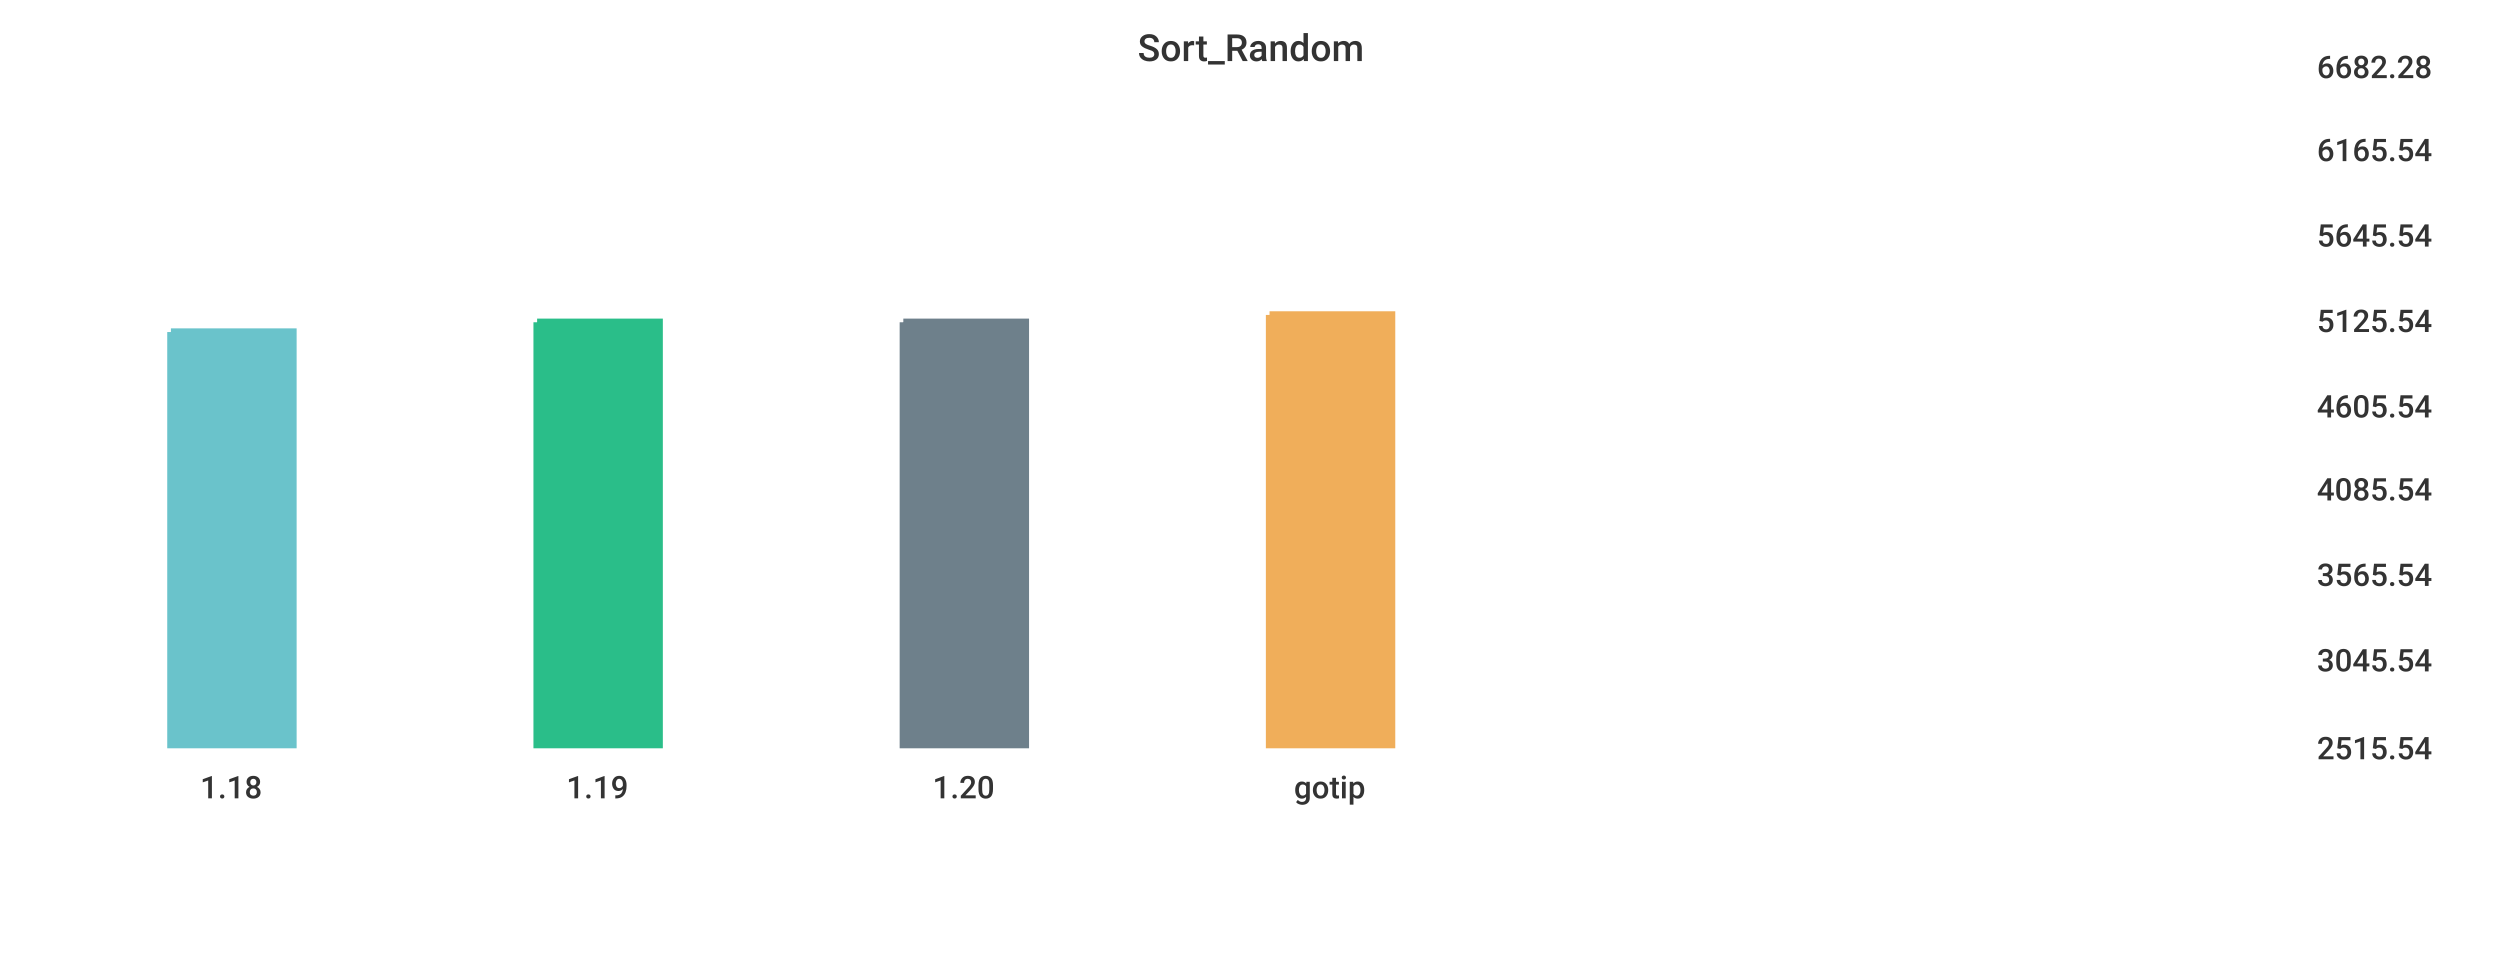
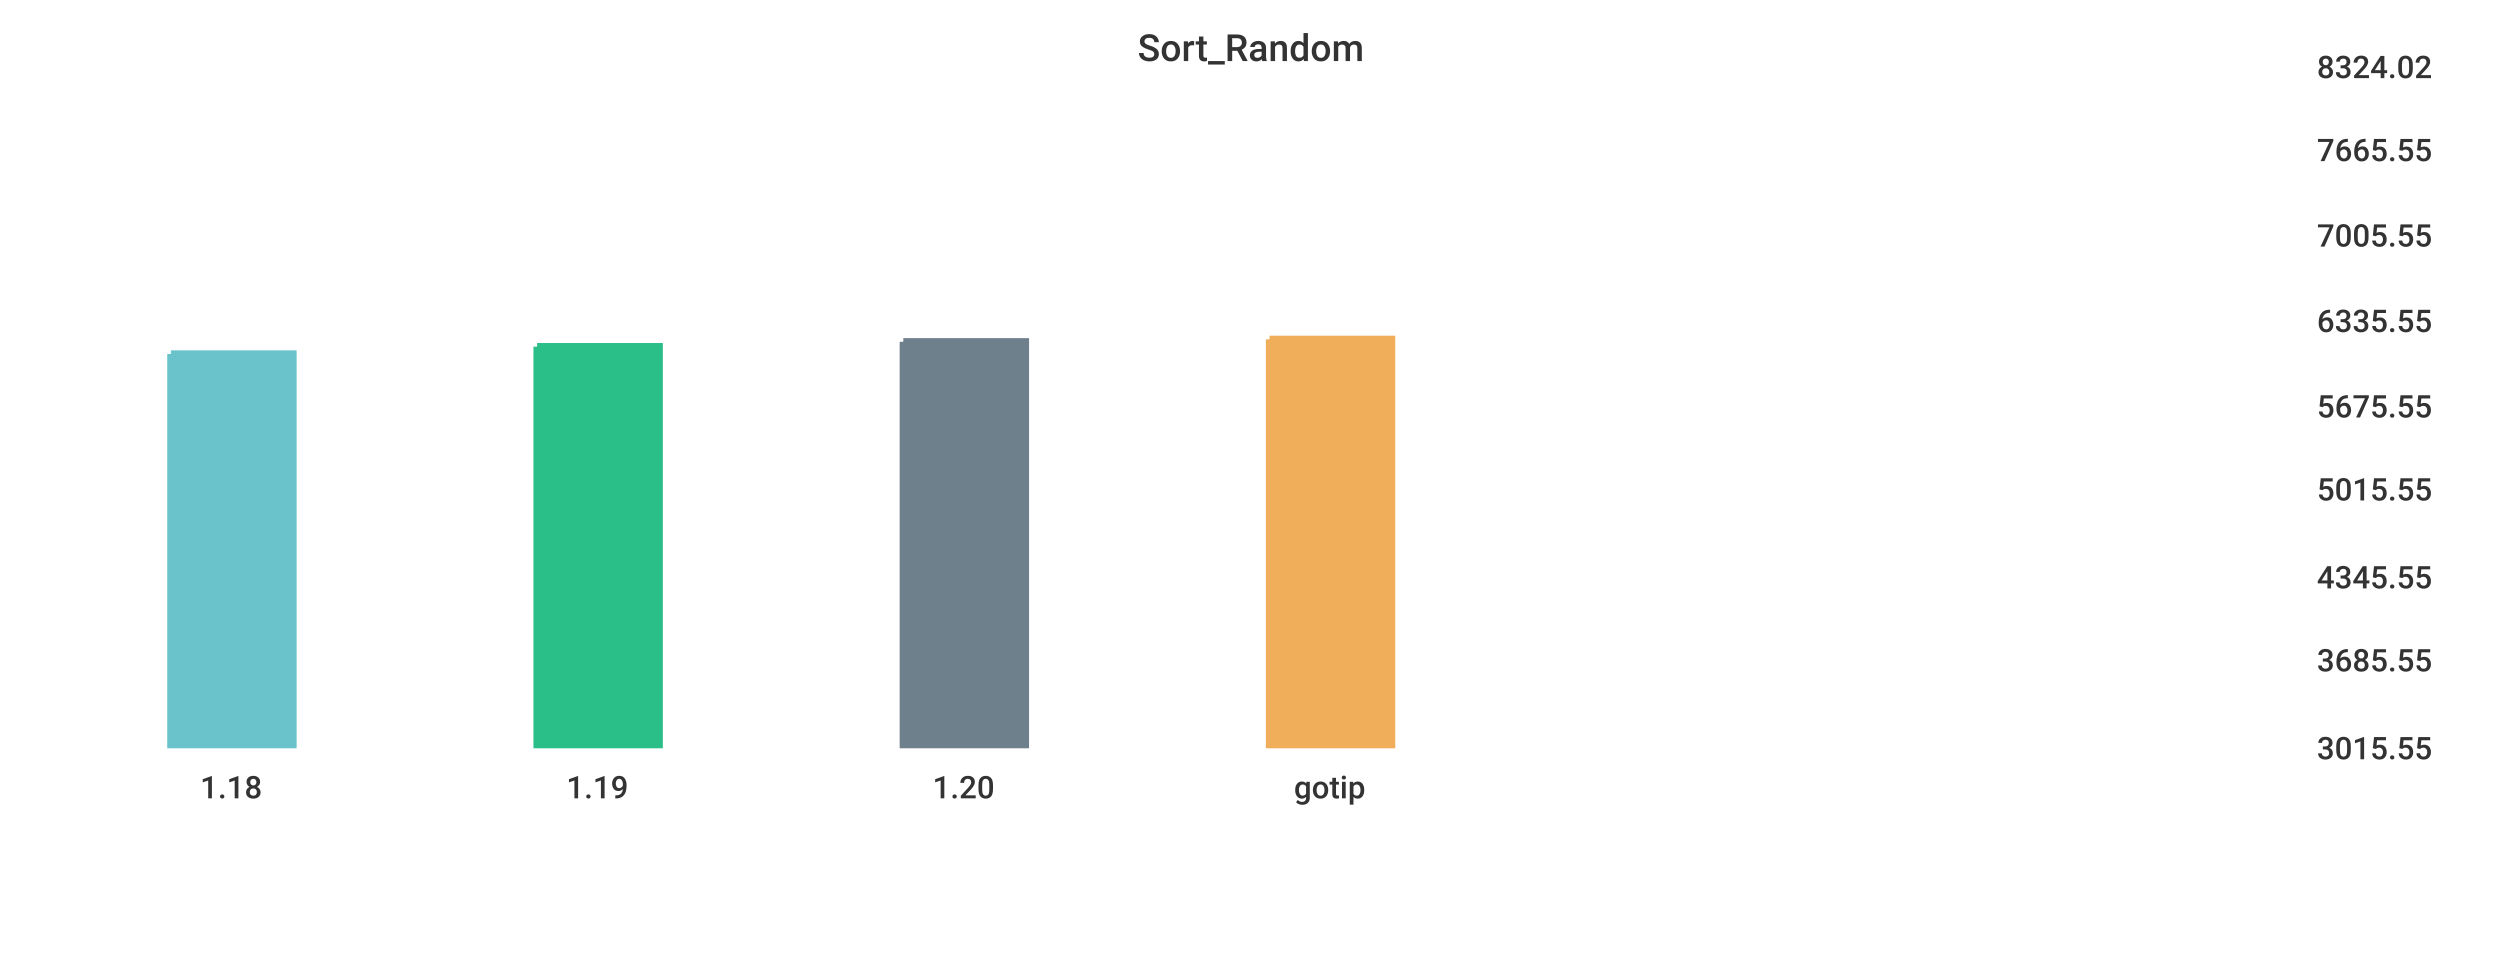
<svg xmlns="http://www.w3.org/2000/svg" width="1024" height="400">\n<path d="M 0 0 L 1024 0 L 1024 400 L 0 400 L 0 0" style="stroke-width:0;stroke:rgba(255,255,255,1.0);fill:rgba(255,255,255,1.0)" />
  <path d="M 20 26 L 934 26 L 934 305 L 20 305 L 20 26" style="stroke-width:0;stroke:rgba(255,255,255,1.0);fill:rgba(255,255,255,1.0)" />
-   <path d="M 70 136 L 120 136 L 120 305 L 70 305 L 70 136" style="stroke-width:3;stroke:rgba(106,195,203,1.0);fill:rgba(106,195,203,1.0)" />
-   <path d="M 220 132 L 270 132 L 270 305 L 220 305 L 220 132" style="stroke-width:3;stroke:rgba(42,190,137,1.0);fill:rgba(42,190,137,1.0)" />
-   <path d="M 370 132 L 420 132 L 420 305 L 370 305 L 370 132" style="stroke-width:3;stroke:rgba(110,128,139,1.0);fill:rgba(110,128,139,1.0)" />
-   <path d="M 520 129 L 570 129 L 570 305 L 520 305 L 520 129" style="stroke-width:3;stroke:rgba(240,174,90,1.0);fill:rgba(240,174,90,1.0)" />
+   <path d="M 70 145 L 120 145 L 120 305 L 70 305 L 70 145" style="stroke-width:3;stroke:rgba(106,195,203,1.0);fill:rgba(106,195,203,1.0)" />
+   <path d="M 220 142 L 270 142 L 270 305 L 220 305 L 220 142" style="stroke-width:3;stroke:rgba(42,190,137,1.0);fill:rgba(42,190,137,1.0)" />
+   <path d="M 370 140 L 420 140 L 420 305 L 370 305 L 370 140" style="stroke-width:3;stroke:rgba(110,128,139,1.0);fill:rgba(110,128,139,1.0)" />
+   <path d="M 520 139 L 570 139 L 570 305 L 520 305 L 520 139" style="stroke-width:3;stroke:rgba(240,174,90,1.0);fill:rgba(240,174,90,1.0)" />
  <path d="M 20 305 L 934 305" style="stroke-width:0;stroke:rgba(51,51,51,1.0);fill:none" />
  <path d="M 20 305 L 20 310" style="stroke-width:0;stroke:rgba(51,51,51,1.0);fill:none" />
  <text x="82" y="327" style="stroke-width:0;stroke:none;fill:rgba(51,51,51,1.0);font-size:12.8px;font-family:'Roboto Medium',sans-serif">1.18</text>
  <path d="M 170 305 L 170 310" style="stroke-width:0;stroke:rgba(51,51,51,1.0);fill:none" />
  <text x="232" y="327" style="stroke-width:0;stroke:none;fill:rgba(51,51,51,1.0);font-size:12.8px;font-family:'Roboto Medium',sans-serif">1.19</text>
  <path d="M 320 305 L 320 310" style="stroke-width:0;stroke:rgba(51,51,51,1.0);fill:none" />
  <text x="382" y="327" style="stroke-width:0;stroke:none;fill:rgba(51,51,51,1.0);font-size:12.8px;font-family:'Roboto Medium',sans-serif">1.20</text>
  <path d="M 470 305 L 470 310" style="stroke-width:0;stroke:rgba(51,51,51,1.0);fill:none" />
  <text x="530" y="327" style="stroke-width:0;stroke:none;fill:rgba(51,51,51,1.0);font-size:12.8px;font-family:'Roboto Medium',sans-serif">gotip</text>
  <path d="M 934 26 L 934 305" style="stroke-width:0;stroke:rgba(51,51,51,1.0);fill:none" />
  <path d="M 934 305 L 939 305" style="stroke-width:0;stroke:rgba(51,51,51,1.0);fill:none" />
  <path d="M 934 305 L 939 305" style="stroke-width:0;stroke:rgba(51,51,51,1.0);fill:none" />
-   <text x="949" y="311" style="stroke-width:0;stroke:none;fill:rgba(51,51,51,1.0);font-size:12.8px;font-family:'Roboto Medium',sans-serif">2515.54</text>
+   <text x="949" y="311" style="stroke-width:0;stroke:none;fill:rgba(51,51,51,1.0);font-size:12.8px;font-family:'Roboto Medium',sans-serif">3015.55</text>
  <path d="M 934 269 L 939 269" style="stroke-width:0;stroke:rgba(51,51,51,1.0);fill:none" />
-   <text x="949" y="275" style="stroke-width:0;stroke:none;fill:rgba(51,51,51,1.0);font-size:12.8px;font-family:'Roboto Medium',sans-serif">3045.54</text>
-   <path d="M 934 234 L 939 234" style="stroke-width:0;stroke:rgba(51,51,51,1.0);fill:none" />
-   <text x="949" y="240" style="stroke-width:0;stroke:none;fill:rgba(51,51,51,1.0);font-size:12.8px;font-family:'Roboto Medium',sans-serif">3565.54</text>
+   <text x="949" y="275" style="stroke-width:0;stroke:none;fill:rgba(51,51,51,1.0);font-size:12.8px;font-family:'Roboto Medium',sans-serif">3685.55</text>
+   <path d="M 934 235 L 939 235" style="stroke-width:0;stroke:rgba(51,51,51,1.0);fill:none" />
+   <text x="949" y="241" style="stroke-width:0;stroke:none;fill:rgba(51,51,51,1.0);font-size:12.8px;font-family:'Roboto Medium',sans-serif">4345.55</text>
  <path d="M 934 199 L 939 199" style="stroke-width:0;stroke:rgba(51,51,51,1.0);fill:none" />
-   <text x="949" y="205" style="stroke-width:0;stroke:none;fill:rgba(51,51,51,1.0);font-size:12.8px;font-family:'Roboto Medium',sans-serif">4085.54</text>
+   <text x="949" y="205" style="stroke-width:0;stroke:none;fill:rgba(51,51,51,1.0);font-size:12.8px;font-family:'Roboto Medium',sans-serif">5015.55</text>
  <path d="M 934 165 L 939 165" style="stroke-width:0;stroke:rgba(51,51,51,1.0);fill:none" />
-   <text x="949" y="171" style="stroke-width:0;stroke:none;fill:rgba(51,51,51,1.0);font-size:12.8px;font-family:'Roboto Medium',sans-serif">4605.54</text>
+   <text x="949" y="171" style="stroke-width:0;stroke:none;fill:rgba(51,51,51,1.0);font-size:12.8px;font-family:'Roboto Medium',sans-serif">5675.55</text>
  <path d="M 934 130 L 939 130" style="stroke-width:0;stroke:rgba(51,51,51,1.0);fill:none" />
-   <text x="949" y="136" style="stroke-width:0;stroke:none;fill:rgba(51,51,51,1.0);font-size:12.8px;font-family:'Roboto Medium',sans-serif">5125.54</text>
+   <text x="949" y="136" style="stroke-width:0;stroke:none;fill:rgba(51,51,51,1.0);font-size:12.8px;font-family:'Roboto Medium',sans-serif">6335.55</text>
  <path d="M 934 95 L 939 95" style="stroke-width:0;stroke:rgba(51,51,51,1.0);fill:none" />
-   <text x="949" y="101" style="stroke-width:0;stroke:none;fill:rgba(51,51,51,1.0);font-size:12.8px;font-family:'Roboto Medium',sans-serif">5645.54</text>
+   <text x="949" y="101" style="stroke-width:0;stroke:none;fill:rgba(51,51,51,1.0);font-size:12.8px;font-family:'Roboto Medium',sans-serif">7005.55</text>
  <path d="M 934 60 L 939 60" style="stroke-width:0;stroke:rgba(51,51,51,1.0);fill:none" />
-   <text x="949" y="66" style="stroke-width:0;stroke:none;fill:rgba(51,51,51,1.0);font-size:12.8px;font-family:'Roboto Medium',sans-serif">6165.54</text>
+   <text x="949" y="66" style="stroke-width:0;stroke:none;fill:rgba(51,51,51,1.0);font-size:12.8px;font-family:'Roboto Medium',sans-serif">7665.55</text>
  <path d="M 934 26 L 939 26" style="stroke-width:0;stroke:rgba(51,51,51,1.0);fill:none" />
-   <text x="949" y="32" style="stroke-width:0;stroke:none;fill:rgba(51,51,51,1.0);font-size:12.8px;font-family:'Roboto Medium',sans-serif">6682.28</text>
+   <text x="949" y="32" style="stroke-width:0;stroke:none;fill:rgba(51,51,51,1.0);font-size:12.8px;font-family:'Roboto Medium',sans-serif">8324.02</text>
  <text x="466" y="25" style="stroke-width:0;stroke:none;fill:rgba(51,51,51,1.0);font-size:15.3px;font-family:'Roboto Medium',sans-serif">Sort_Random</text>
</svg>
